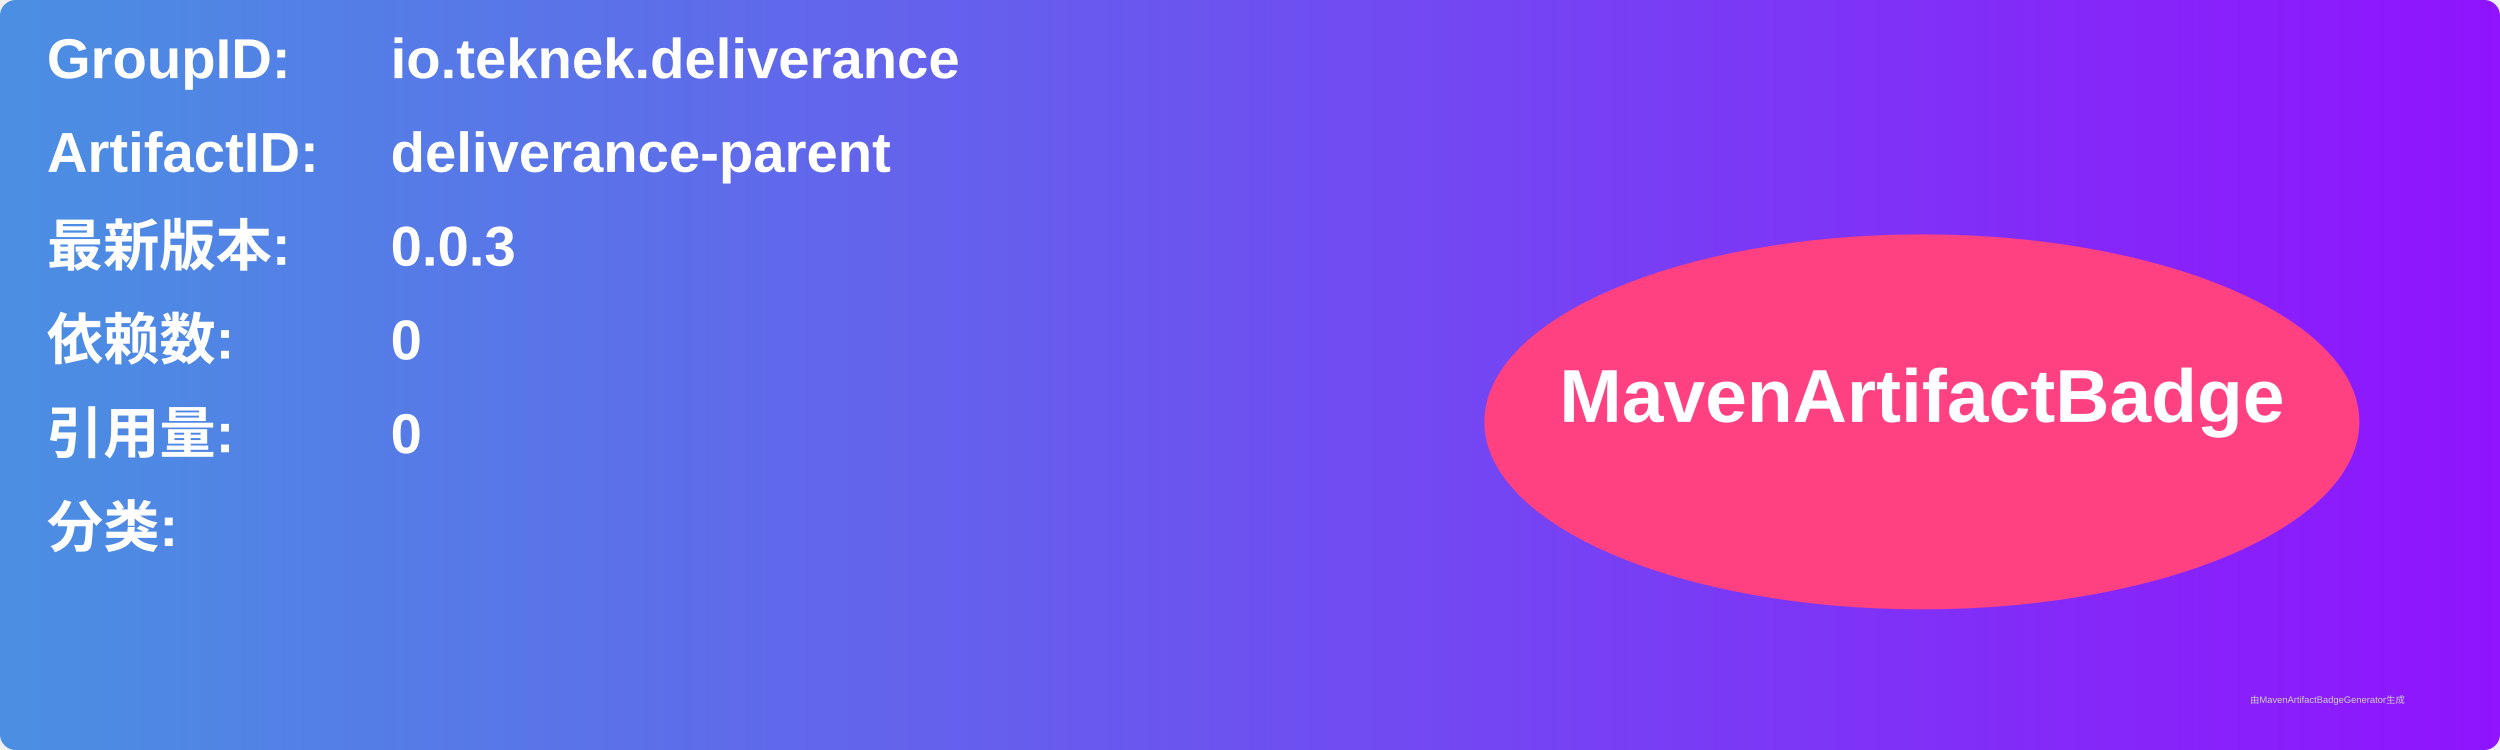
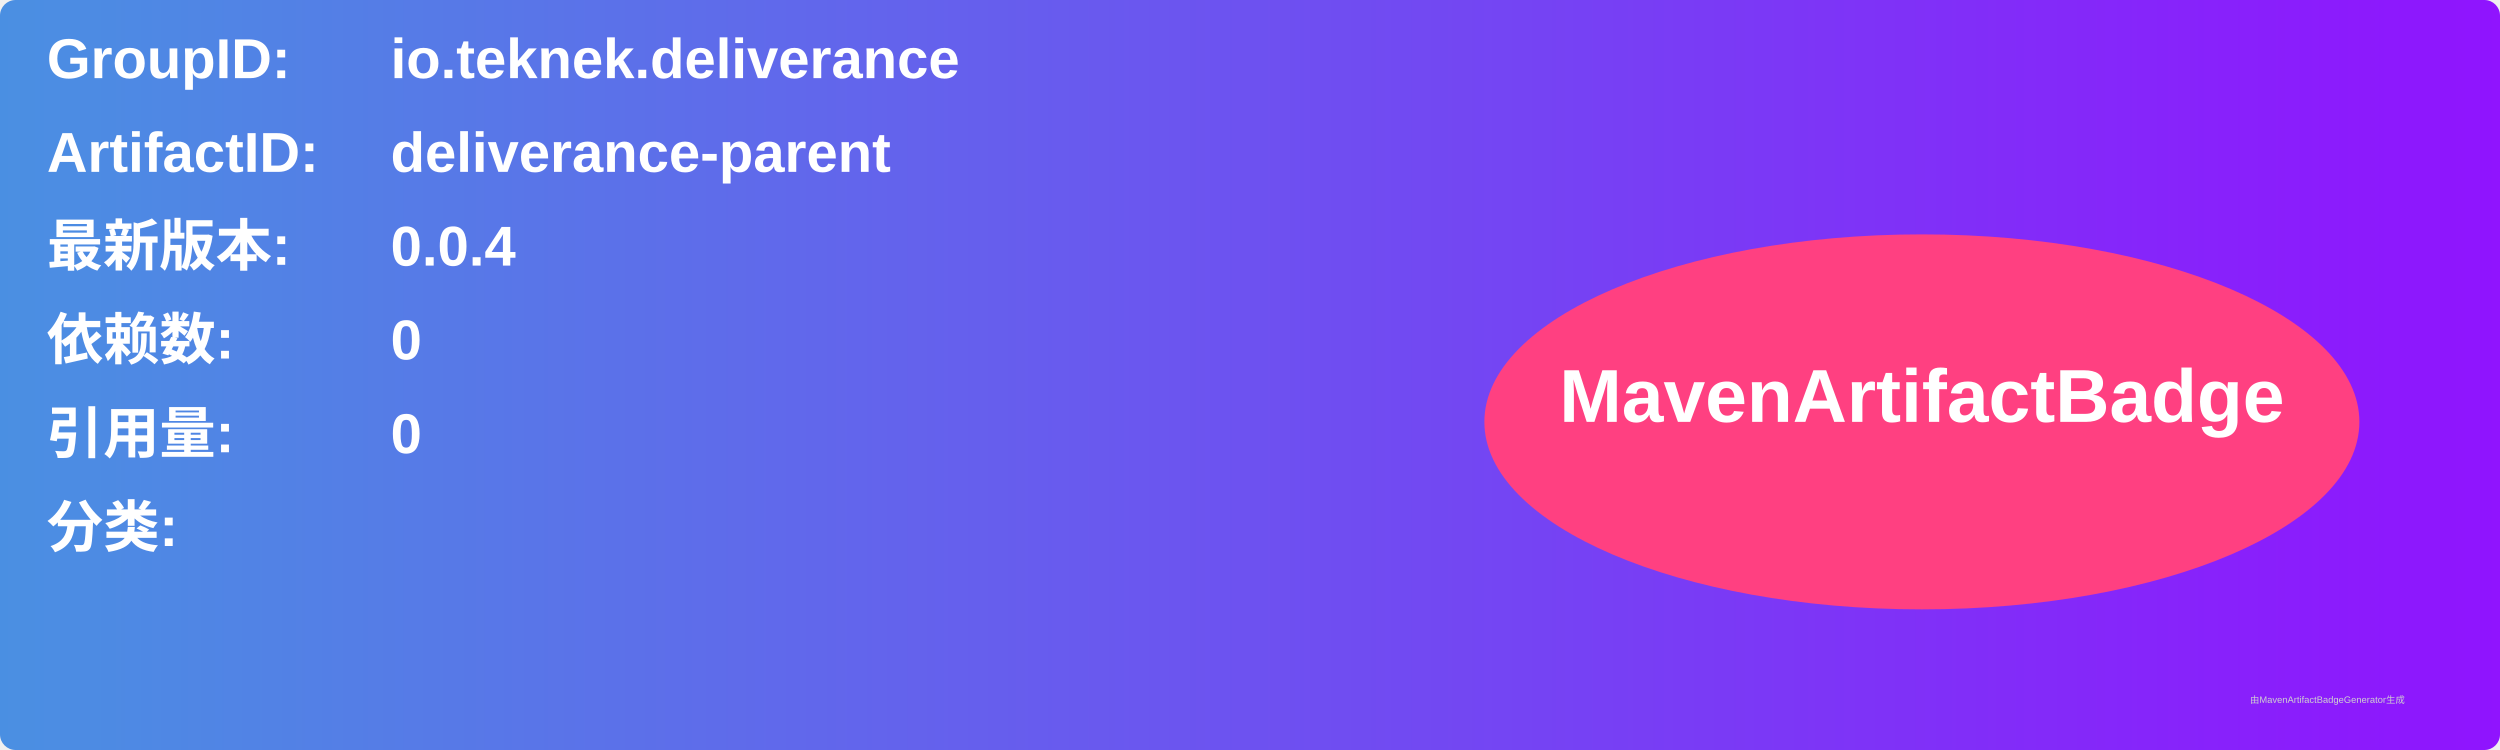
<svg xmlns="http://www.w3.org/2000/svg" width="800" height="240" viewBox="0 0 800 240">
  <linearGradient id="grad" x1="0%" y1="0%" x2="100%" y2="0%">
    <stop offset="0%" stop-color="#4a90e2" />
    <stop offset="100%" stop-color="#9013fe" />
  </linearGradient>
  <rect width="100%" height="100%" rx="5" ry="5" fill="url(#grad)" />
  <g transform="translate(15, 15)">
    <text x="0" y="10" font-family="Arial" font-size="18" fill="white" font-weight="bold" width="260">GroupID:</text>
    <text x="110" y="10" font-family="Arial" font-size="18" fill="white" font-weight="bold" width="460">io.teknek.deliverance</text>
    <text x="0" y="40" font-family="Arial" font-size="18" fill="white" font-weight="bold" width="260">ArtifactID:</text>
    <text x="110" y="40" font-family="Arial" font-size="18" fill="white" font-weight="bold" width="460">deliverance-parent</text>
    <text x="0" y="70" font-family="Arial" font-size="18" fill="white" font-weight="bold">最新版本:</text>
    <text x="110" y="70" font-family="Arial" font-size="18" fill="white" font-weight="bold">
-       <tspan font-weight="bold">0.0.3</tspan>
+       <tspan font-weight="bold">0.0.4</tspan>
    </text>
    <text x="0" y="100" font-family="Arial" font-size="18" fill="white" font-weight="bold">依赖数: </text>
    <text x="110" y="100" font-family="Arial" font-size="18" fill="white">
      <tspan font-weight="bold">0</tspan>
    </text>
    <text x="0" y="130" font-family="Arial" font-size="18" fill="white" font-weight="bold">引用量: </text>
    <text x="110" y="130" font-family="Arial" font-size="18" fill="white">
      <tspan font-weight="bold">0</tspan>
    </text>
    <text x="0" y="160" font-family="Arial" font-size="18" fill="white" font-weight="bold">分类:</text>
    <text x="10" y="190" font-family="Arial" font-size="10" fill="white">
      <tspan font-weight="bold" />
    </text>
    <ellipse cx="600" cy="120" rx="140" ry="60" fill="#ff4081" />
    <text x="600" y="120" text-anchor="middle" font-family="Arial" font-size="24" fill="white" font-weight="bold">MavenArtifactBadge</text>
  </g>
  <text x="720" y="225" font-family="Arial" font-size="3" fill="#d0d0d0">由MavenArtifactBadgeGenerator生成</text>
</svg>
